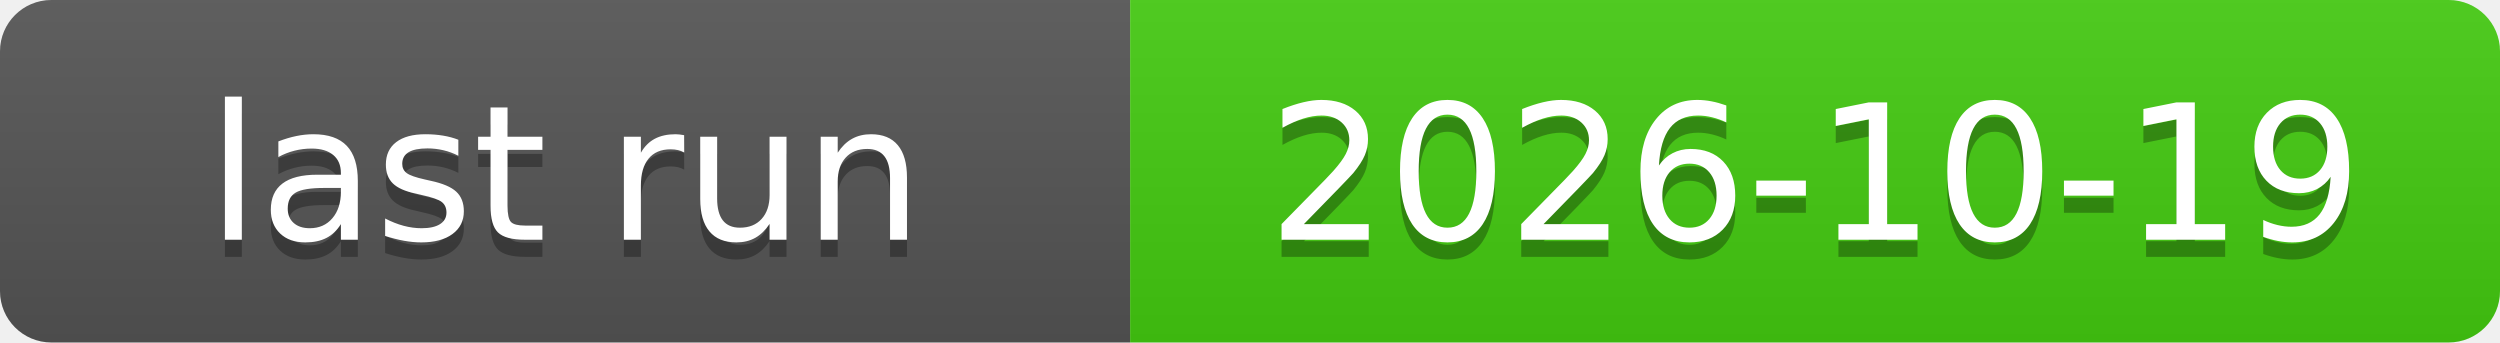
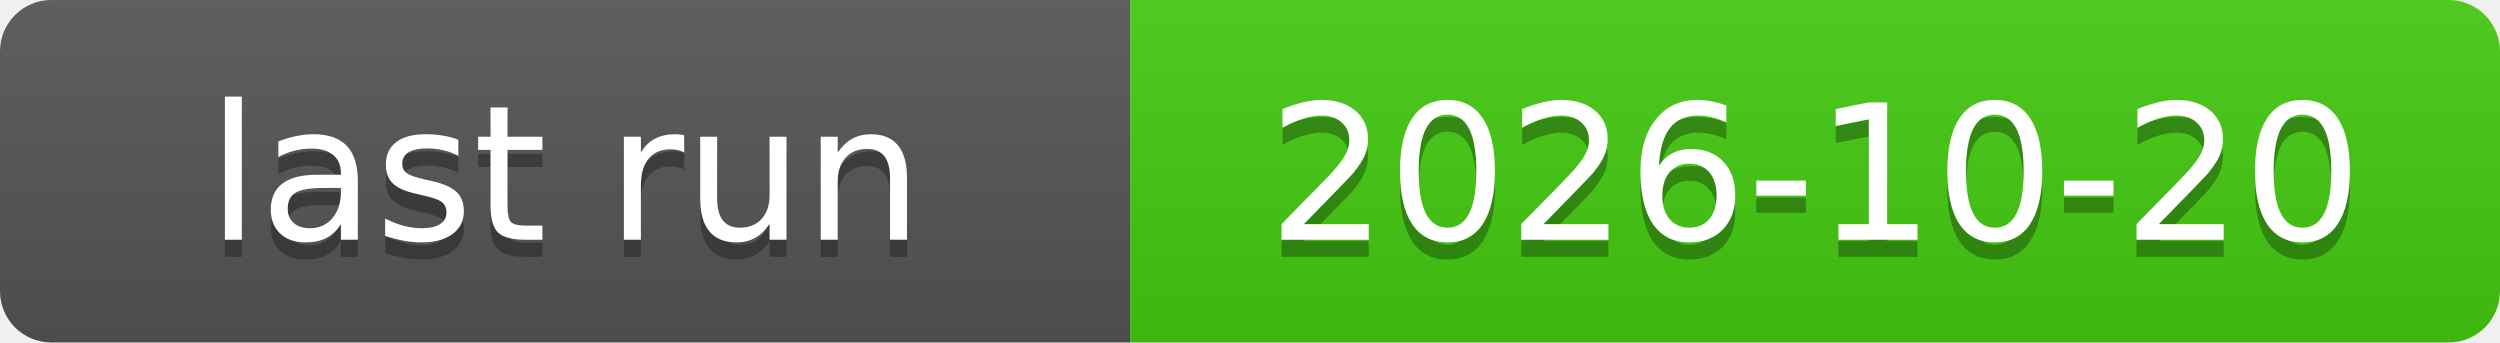
<svg xmlns="http://www.w3.org/2000/svg" xmlns:xlink="http://www.w3.org/1999/xlink" width="146" height="20" role="img">
-   <a target="_blank" xlink:href="https://github.com/symbolic-labs-pub/freedom-that-lasts/actions/runs/39213698616">
+   <a target="_blank" xlink:href="https://github.com/symbolic-labs-pub/freedom-that-lasts/actions/runs/39382663069">
    <linearGradient id="s" x2="0" y2="100%">
      <stop offset="0" stop-color="#bbb" stop-opacity=".1" />
      <stop offset="1" stop-opacity=".1" />
    </linearGradient>
    <clipPath id="r">
      <rect width="146" height="20" rx="3" fill="#fff" />
    </clipPath>
    <g clip-path="url(#r)">
      <rect width="66" height="20" fill="#555" />
      <rect x="66" width="80" height="20" fill="#4c1" />
      <rect width="146" height="20" fill="url(#s)" />
    </g>
    <g fill="#fff" text-anchor="middle" font-family="Verdana,Geneva,DejaVu Sans,sans-serif" text-rendering="geometricPrecision" font-size="110">
      <text aria-hidden="true" x="330.0" y="150" fill="#010101" fill-opacity=".3" transform="scale(.1)" textLength="560">last run</text>
      <text x="330.0" y="140" transform="scale(.1)" fill="#fff" textLength="560">last run</text>
-       <text aria-hidden="true" x="1060.0" y="150" fill="#010101" fill-opacity=".3" transform="scale(.1)" textLength="700">2026-10-19</text>
-       <text x="1060.0" y="140" transform="scale(.1)" fill="#fff" textLength="700">2026-10-19</text>
+       <text aria-hidden="true" x="1060.0" y="150" fill="#010101" fill-opacity=".3" transform="scale(.1)" textLength="700">2026-10-20</text>
+       <text x="1060.0" y="140" transform="scale(.1)" fill="#fff" textLength="700">2026-10-20</text>
    </g>
  </a>
</svg>
